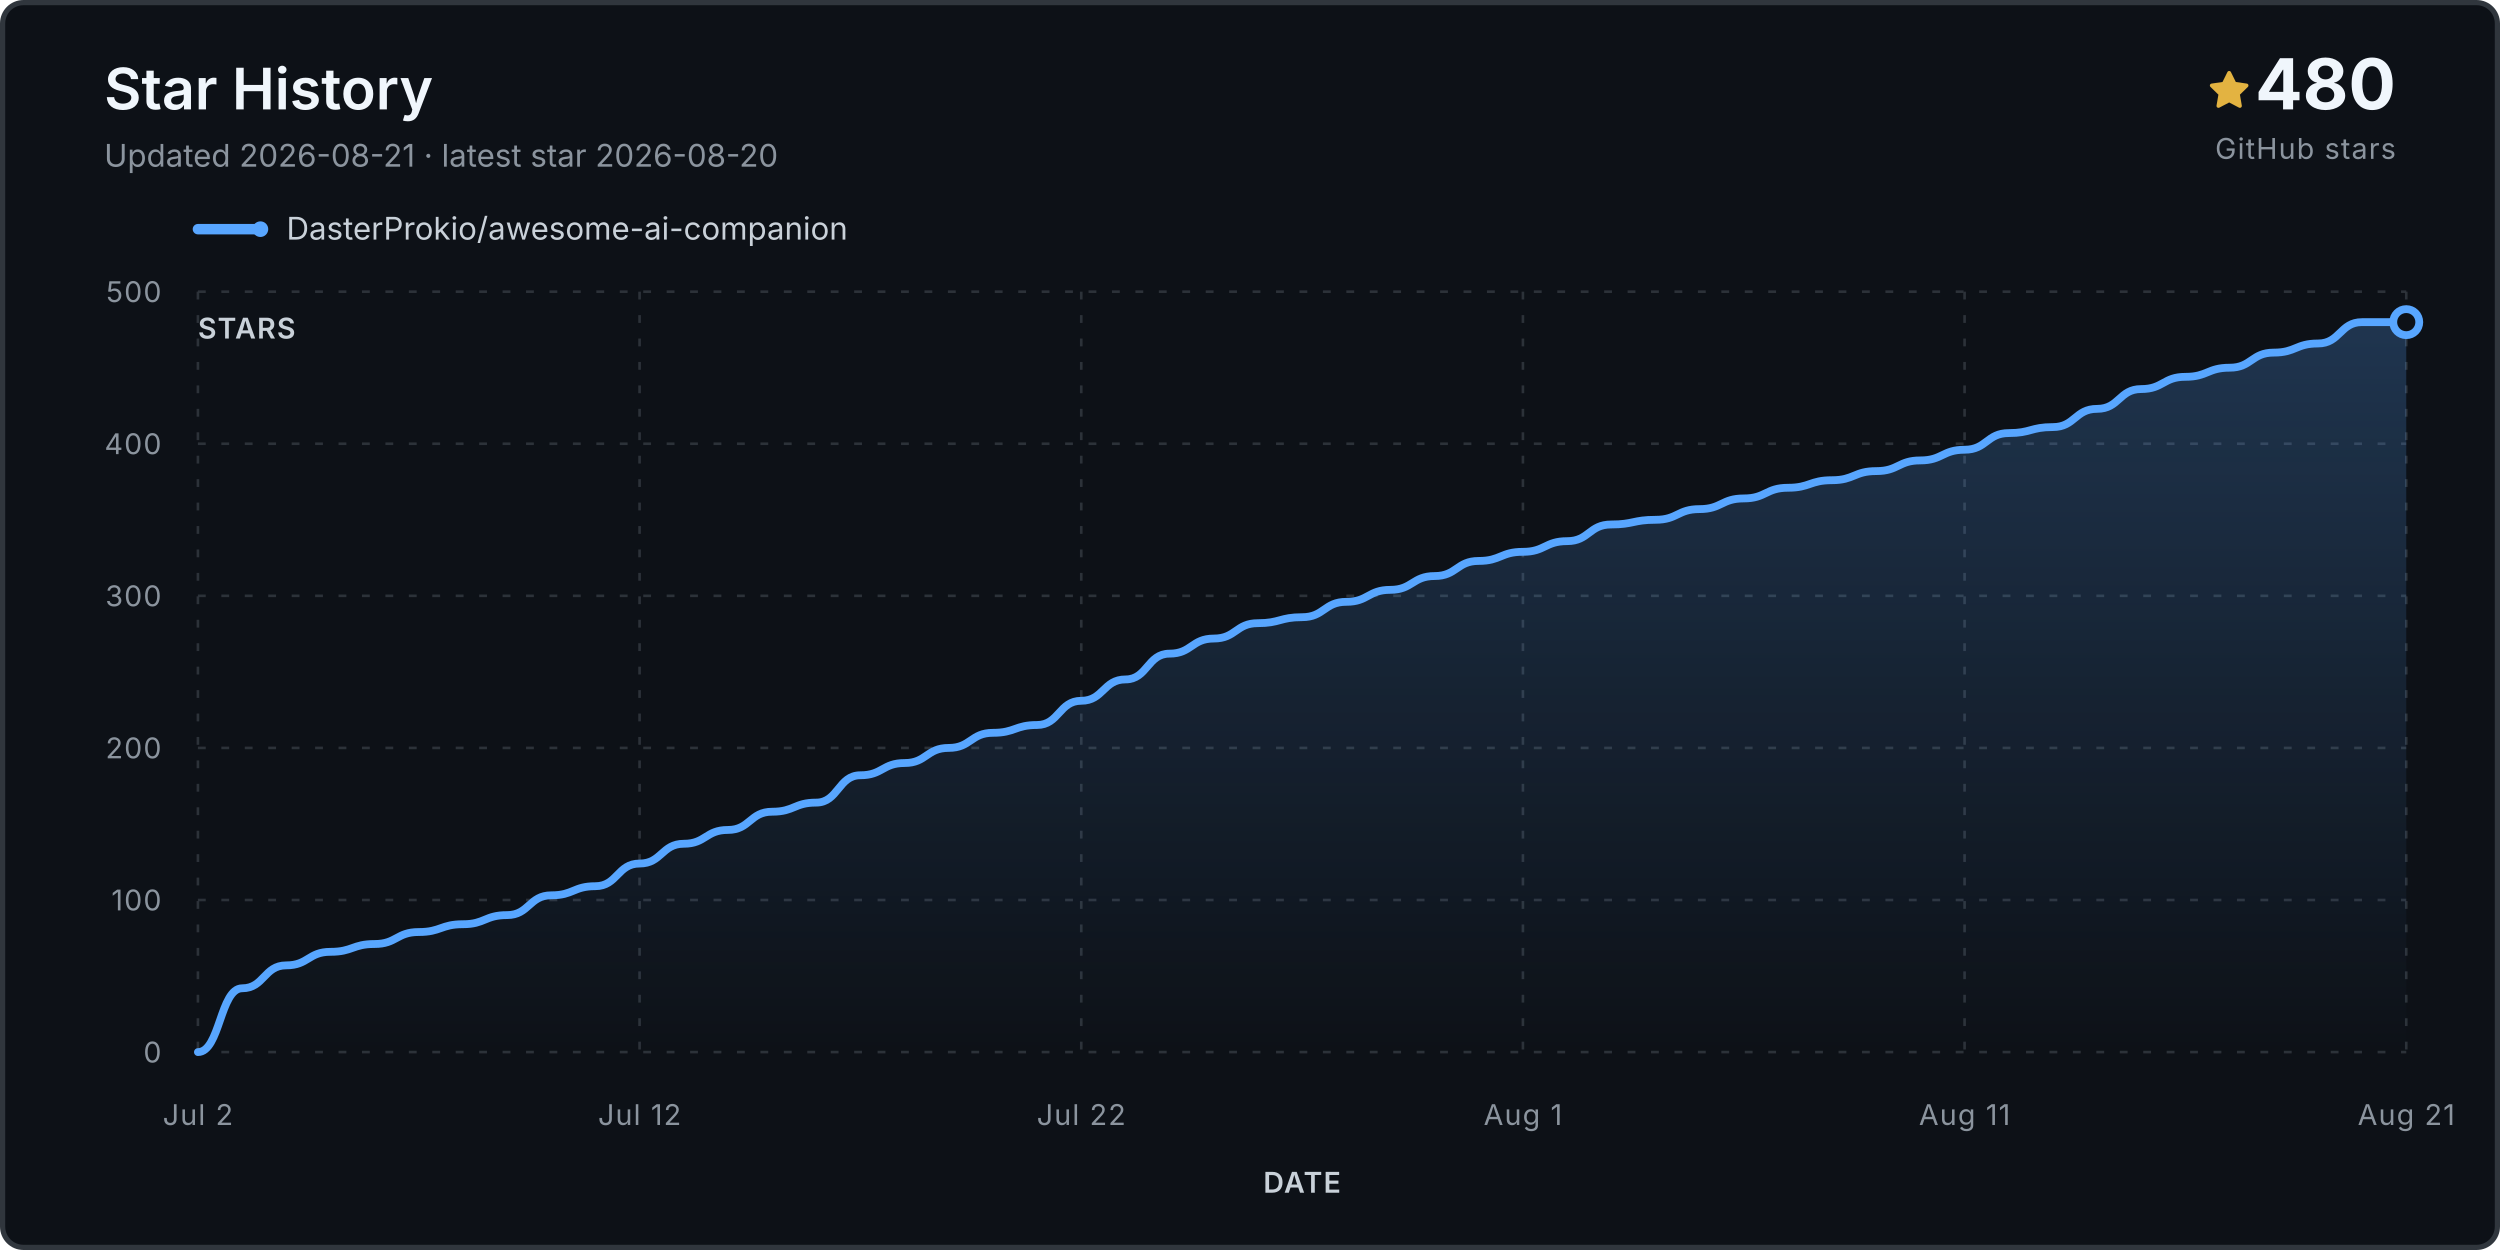
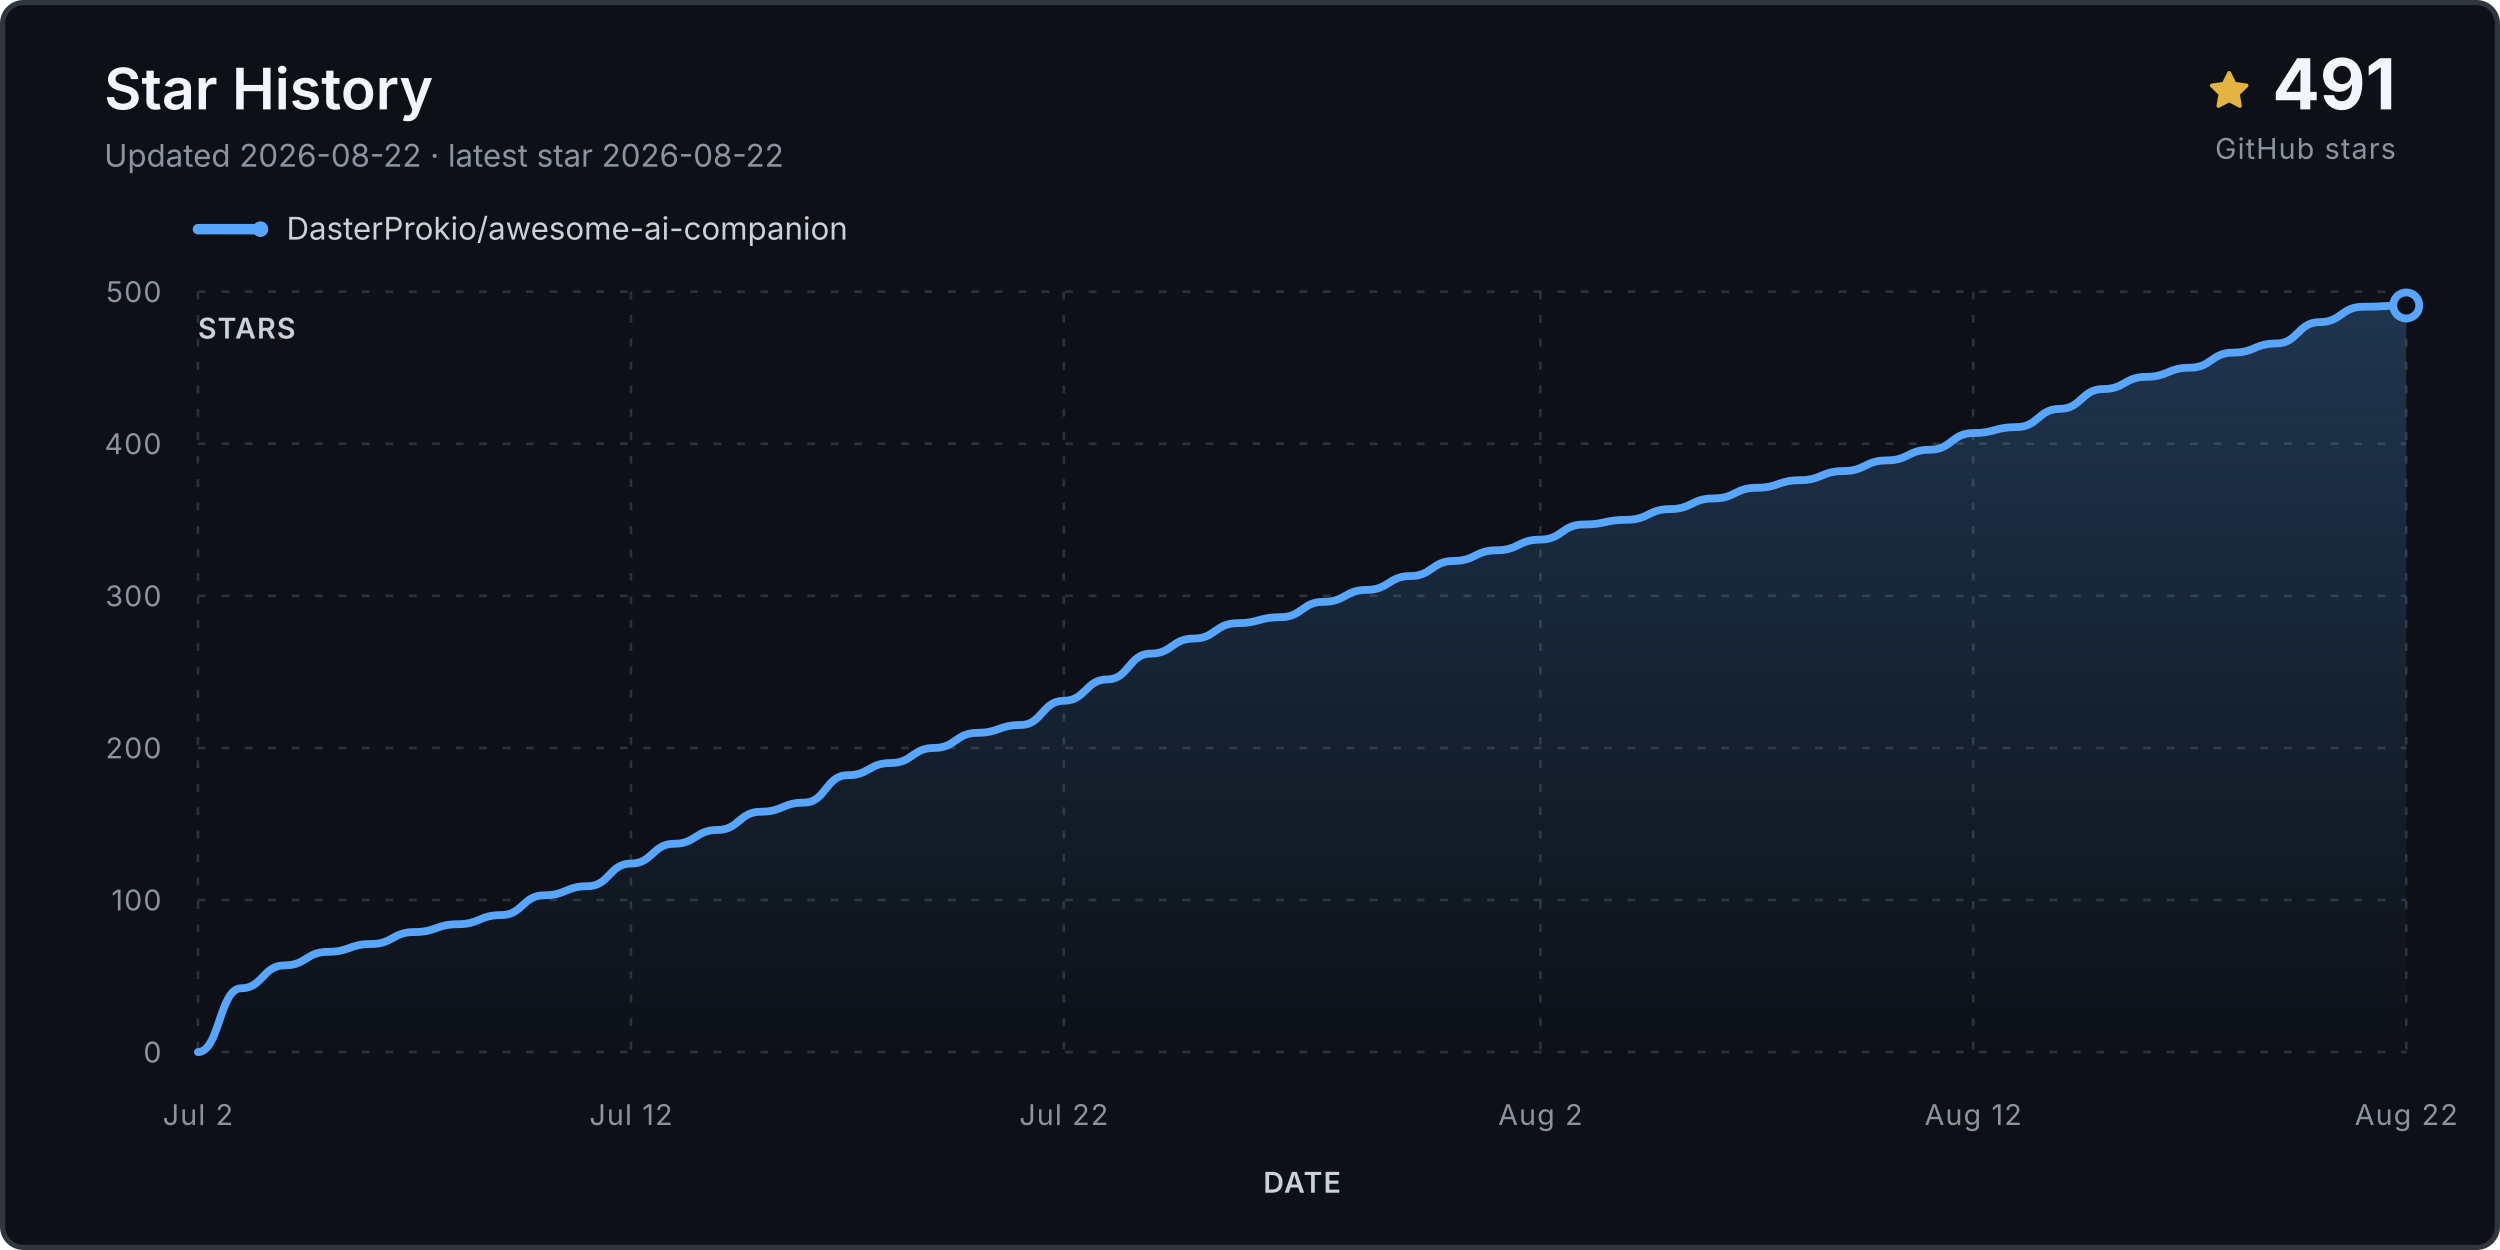
<svg xmlns="http://www.w3.org/2000/svg" viewBox="0 0 960 480" role="img" aria-labelledby="title desc">
  <defs>
    <linearGradient id="fill" x1="0" y1="0" x2="0" y2="1">
      <stop stop-color="#58a6ff" stop-opacity=".24" />
      <stop offset="1" stop-color="#58a6ff" stop-opacity="0" />
    </linearGradient>
  </defs>
  <rect x="1" y="1" width="958" height="478" rx="8" fill="#0d1117" stroke="#30363d" stroke-width="2" />
  <text x="40" y="42" class="title">Star History</text>
-   <text x="40" y="64" class="subtitle">Updated 2026-08-21 · latest star 2026-08-20</text>
+   <text x="40" y="64" class="subtitle">Updated 2026-08-22 · latest star 2026-08-22</text>
  <g transform="translate(848 27)">
    <path d="M8 .25a.75.75 0 0 1 .673.418l1.882 3.815 4.21.612a.75.75 0 0 1 .416 1.279l-3.046 2.97.719 4.193a.75.75 0 0 1-1.088.79L8 12.347l-3.766 1.98a.75.75 0 0 1-1.088-.79l.72-4.194L.818 6.374a.75.75 0 0 1 .416-1.28l4.21-.611L7.327.668A.75.75 0 0 1 8 .25Z" fill="#e3b341" />
  </g>
-   <text x="920" y="42" text-anchor="end" class="count">480</text>
+   <text x="920" y="42" text-anchor="end" class="count">491</text>
  <text x="920" y="61" text-anchor="end" class="count-label">GitHub stars</text>
  <g transform="translate(76 88)">
    <line x1="0" y1="0" x2="24" y2="0" stroke="#58a6ff" stroke-width="4" stroke-linecap="round" />
    <circle cx="24" cy="0" r="3" fill="#58a6ff" />
    <text x="34" y="4" class="legend">DasterProkio/awesome-ai-companion</text>
  </g>
  <g class="grid">
    <line x1="76" y1="404.0" x2="924" y2="404.0" />
    <text x="62" y="408.0" text-anchor="end" class="axis">0</text>
    <line x1="76" y1="345.6" x2="924" y2="345.6" />
    <text x="62" y="349.6" text-anchor="end" class="axis">100</text>
    <line x1="76" y1="287.2" x2="924" y2="287.2" />
    <text x="62" y="291.2" text-anchor="end" class="axis">200</text>
    <line x1="76" y1="228.8" x2="924" y2="228.8" />
    <text x="62" y="232.8" text-anchor="end" class="axis">300</text>
    <line x1="76" y1="170.4" x2="924" y2="170.4" />
    <text x="62" y="174.4" text-anchor="end" class="axis">400</text>
    <line x1="76" y1="112.0" x2="924" y2="112.0" />
    <text x="62" y="116.0" text-anchor="end" class="axis">500</text>
    <line x1="76.0" y1="112" x2="76.0" y2="404" />
    <text x="76.0" y="432" text-anchor="middle" class="axis">Jul 2</text>
-     <line x1="245.6" y1="112" x2="245.6" y2="404" />
-     <text x="245.6" y="432" text-anchor="middle" class="axis">Jul 12</text>
-     <line x1="415.2" y1="112" x2="415.2" y2="404" />
-     <text x="415.2" y="432" text-anchor="middle" class="axis">Jul 22</text>
-     <line x1="584.8" y1="112" x2="584.8" y2="404" />
-     <text x="584.8" y="432" text-anchor="middle" class="axis">Aug 1</text>
-     <line x1="754.4" y1="112" x2="754.4" y2="404" />
-     <text x="754.4" y="432" text-anchor="middle" class="axis">Aug 11</text>
+     <line x1="242.3" y1="112" x2="242.3" y2="404" />
+     <text x="242.3" y="432" text-anchor="middle" class="axis">Jul 12</text>
+     <line x1="408.5" y1="112" x2="408.5" y2="404" />
+     <text x="408.5" y="432" text-anchor="middle" class="axis">Jul 22</text>
+     <line x1="591.5" y1="112" x2="591.5" y2="404" />
+     <text x="591.5" y="432" text-anchor="middle" class="axis">Aug 2</text>
+     <line x1="757.7" y1="112" x2="757.7" y2="404" />
+     <text x="757.7" y="432" text-anchor="middle" class="axis">Aug 12</text>
    <line x1="924.0" y1="112" x2="924.0" y2="404" />
-     <text x="924.0" y="432" text-anchor="middle" class="axis">Aug 21</text>
+     <text x="924.0" y="432" text-anchor="middle" class="axis">Aug 22</text>
  </g>
-   <path d="M 76.0 404.0 L 76.0 404.0 C 84.5 404.0, 84.5 379.5, 93.0 379.5 C 101.4 379.5, 101.4 370.7, 109.9 370.7 C 118.4 370.7, 118.4 365.5, 126.9 365.5 C 135.4 365.5, 135.4 362.5, 143.8 362.5 C 152.3 362.5, 152.3 357.9, 160.8 357.9 C 169.3 357.9, 169.3 354.9, 177.8 354.9 C 186.2 354.9, 186.2 351.4, 194.7 351.4 C 203.2 351.4, 203.2 343.8, 211.7 343.8 C 220.2 343.8, 220.2 340.3, 228.6 340.3 C 237.1 340.3, 237.1 331.6, 245.6 331.6 C 254.1 331.6, 254.1 324.0, 262.6 324.0 C 271.0 324.0, 271.0 318.7, 279.5 318.7 C 288.0 318.7, 288.0 311.7, 296.5 311.7 C 305.0 311.7, 305.0 308.2, 313.4 308.2 C 321.9 308.2, 321.9 297.7, 330.4 297.7 C 338.9 297.7, 338.9 293.0, 347.4 293.0 C 355.8 293.0, 355.8 287.2, 364.3 287.2 C 372.8 287.2, 372.8 281.4, 381.3 281.4 C 389.8 281.4, 389.8 278.4, 398.2 278.4 C 406.7 278.4, 406.7 269.1, 415.2 269.1 C 423.7 269.1, 423.7 260.9, 432.2 260.9 C 440.6 260.9, 440.6 251.0, 449.1 251.0 C 457.6 251.0, 457.6 245.2, 466.1 245.2 C 474.6 245.2, 474.6 239.3, 483.0 239.3 C 491.5 239.3, 491.5 237.0, 500.0 237.0 C 508.5 237.0, 508.5 231.1, 517.0 231.1 C 525.4 231.1, 525.4 226.5, 533.9 226.5 C 542.4 226.5, 542.4 221.2, 550.9 221.2 C 559.4 221.2, 559.4 215.4, 567.8 215.4 C 576.3 215.4, 576.3 211.9, 584.8 211.9 C 593.3 211.9, 593.3 207.8, 601.8 207.8 C 610.2 207.8, 610.2 201.4, 618.7 201.4 C 627.2 201.4, 627.2 199.6, 635.7 199.6 C 644.2 199.6, 644.2 195.5, 652.6 195.5 C 661.1 195.5, 661.1 191.4, 669.6 191.4 C 678.1 191.4, 678.1 187.3, 686.6 187.3 C 695.0 187.3, 695.0 184.4, 703.5 184.4 C 712.0 184.4, 712.0 180.9, 720.5 180.9 C 729.0 180.9, 729.0 176.8, 737.4 176.8 C 745.9 176.8, 745.9 172.7, 754.4 172.7 C 762.9 172.7, 762.9 166.3, 771.4 166.3 C 779.8 166.3, 779.8 164.0, 788.3 164.0 C 796.8 164.0, 796.8 157.0, 805.3 157.0 C 813.8 157.0, 813.8 149.4, 822.2 149.4 C 830.7 149.4, 830.7 144.7, 839.2 144.7 C 847.7 144.7, 847.7 141.2, 856.2 141.2 C 864.6 141.2, 864.6 135.4, 873.1 135.4 C 881.6 135.4, 881.6 131.9, 890.1 131.9 C 898.6 131.9, 898.6 123.7, 907.0 123.7 C 915.5 123.7, 915.5 123.7, 924.0 123.7 L 924.0 404.0 Z" fill="url(#fill)" />
-   <path d="M 76.0 404.0 C 84.5 404.0, 84.5 379.5, 93.0 379.5 C 101.4 379.5, 101.4 370.7, 109.9 370.7 C 118.4 370.7, 118.4 365.5, 126.9 365.5 C 135.4 365.5, 135.4 362.5, 143.8 362.5 C 152.3 362.5, 152.3 357.9, 160.8 357.9 C 169.3 357.9, 169.3 354.9, 177.8 354.9 C 186.2 354.9, 186.2 351.4, 194.7 351.4 C 203.2 351.4, 203.2 343.8, 211.7 343.8 C 220.2 343.8, 220.2 340.3, 228.6 340.3 C 237.1 340.3, 237.1 331.6, 245.6 331.6 C 254.1 331.6, 254.1 324.0, 262.6 324.0 C 271.0 324.0, 271.0 318.7, 279.5 318.7 C 288.0 318.7, 288.0 311.7, 296.5 311.7 C 305.0 311.7, 305.0 308.2, 313.4 308.2 C 321.9 308.2, 321.9 297.7, 330.4 297.7 C 338.9 297.7, 338.9 293.0, 347.4 293.0 C 355.8 293.0, 355.8 287.2, 364.3 287.2 C 372.8 287.2, 372.8 281.4, 381.3 281.4 C 389.8 281.4, 389.8 278.4, 398.2 278.4 C 406.7 278.4, 406.7 269.1, 415.2 269.1 C 423.7 269.1, 423.7 260.9, 432.2 260.9 C 440.6 260.9, 440.6 251.0, 449.1 251.0 C 457.6 251.0, 457.6 245.2, 466.1 245.2 C 474.6 245.2, 474.6 239.3, 483.0 239.3 C 491.5 239.3, 491.5 237.0, 500.0 237.0 C 508.5 237.0, 508.5 231.1, 517.0 231.1 C 525.4 231.1, 525.4 226.5, 533.9 226.5 C 542.4 226.5, 542.4 221.2, 550.9 221.2 C 559.4 221.2, 559.4 215.4, 567.8 215.4 C 576.3 215.4, 576.3 211.9, 584.8 211.9 C 593.3 211.9, 593.3 207.8, 601.8 207.8 C 610.2 207.8, 610.2 201.4, 618.7 201.4 C 627.2 201.4, 627.2 199.6, 635.7 199.6 C 644.2 199.6, 644.2 195.5, 652.6 195.5 C 661.1 195.5, 661.1 191.4, 669.6 191.4 C 678.1 191.4, 678.1 187.3, 686.6 187.3 C 695.0 187.3, 695.0 184.4, 703.5 184.4 C 712.0 184.4, 712.0 180.9, 720.5 180.9 C 729.0 180.9, 729.0 176.8, 737.4 176.8 C 745.9 176.8, 745.9 172.7, 754.4 172.7 C 762.9 172.7, 762.9 166.3, 771.4 166.3 C 779.8 166.3, 779.8 164.0, 788.3 164.0 C 796.8 164.0, 796.8 157.0, 805.3 157.0 C 813.8 157.0, 813.8 149.4, 822.2 149.4 C 830.7 149.4, 830.7 144.7, 839.2 144.7 C 847.7 144.7, 847.7 141.2, 856.2 141.2 C 864.6 141.2, 864.6 135.4, 873.1 135.4 C 881.6 135.4, 881.6 131.9, 890.1 131.9 C 898.6 131.9, 898.6 123.7, 907.0 123.7 C 915.5 123.7, 915.5 123.7, 924.0 123.7" fill="none" stroke="#58a6ff" stroke-width="3" stroke-linecap="round" stroke-linejoin="round" />
-   <circle cx="924.0" cy="123.7" r="5" fill="#0d1117" stroke="#58a6ff" stroke-width="3" />
+   <path d="M 76.0 404.0 L 76.0 404.0 C 84.3 404.0, 84.3 379.5, 92.6 379.5 C 100.9 379.5, 100.9 370.7, 109.3 370.7 C 117.6 370.7, 117.6 365.5, 125.9 365.5 C 134.2 365.5, 134.2 362.5, 142.5 362.5 C 150.8 362.5, 150.8 357.9, 159.1 357.9 C 167.5 357.9, 167.5 354.9, 175.8 354.9 C 184.1 354.9, 184.1 351.4, 192.4 351.4 C 200.7 351.4, 200.7 343.8, 209.0 343.8 C 217.3 343.8, 217.3 340.3, 225.6 340.3 C 234.0 340.3, 234.0 331.6, 242.3 331.6 C 250.6 331.6, 250.6 324.0, 258.9 324.0 C 267.2 324.0, 267.2 318.7, 275.5 318.7 C 283.8 318.7, 283.8 311.7, 292.2 311.7 C 300.5 311.7, 300.5 308.2, 308.8 308.2 C 317.1 308.2, 317.1 297.7, 325.4 297.7 C 333.7 297.7, 333.7 293.0, 342.0 293.0 C 350.4 293.0, 350.4 287.2, 358.7 287.2 C 367.0 287.2, 367.0 281.4, 375.3 281.4 C 383.6 281.4, 383.6 278.4, 391.9 278.4 C 400.2 278.4, 400.2 269.1, 408.5 269.1 C 416.9 269.1, 416.9 260.9, 425.2 260.9 C 433.5 260.9, 433.5 251.0, 441.8 251.0 C 450.1 251.0, 450.1 245.2, 458.4 245.2 C 466.7 245.2, 466.7 239.3, 475.1 239.3 C 483.4 239.3, 483.4 237.0, 491.7 237.0 C 500.0 237.0, 500.0 231.1, 508.3 231.1 C 516.6 231.1, 516.6 226.5, 524.9 226.5 C 533.3 226.5, 533.3 221.2, 541.6 221.2 C 549.9 221.2, 549.9 215.4, 558.2 215.4 C 566.5 215.4, 566.5 211.3, 574.8 211.3 C 583.1 211.3, 583.1 207.2, 591.5 207.2 C 599.8 207.2, 599.8 201.4, 608.1 201.4 C 616.4 201.4, 616.4 199.6, 624.7 199.6 C 633.0 199.6, 633.0 195.5, 641.3 195.5 C 649.6 195.5, 649.6 191.4, 658.0 191.4 C 666.3 191.4, 666.3 187.3, 674.6 187.3 C 682.9 187.3, 682.9 184.4, 691.2 184.4 C 699.5 184.4, 699.5 180.9, 707.8 180.9 C 716.2 180.9, 716.2 176.8, 724.5 176.8 C 732.8 176.8, 732.8 172.7, 741.1 172.7 C 749.4 172.7, 749.4 166.3, 757.7 166.3 C 766.0 166.3, 766.0 164.0, 774.4 164.0 C 782.7 164.0, 782.7 157.0, 791.0 157.0 C 799.3 157.0, 799.3 149.4, 807.6 149.4 C 815.9 149.4, 815.9 144.7, 824.2 144.7 C 832.5 144.7, 832.5 141.2, 840.9 141.2 C 849.2 141.2, 849.2 135.4, 857.5 135.4 C 865.8 135.4, 865.8 131.9, 874.1 131.9 C 882.4 131.9, 882.4 123.7, 890.7 123.7 C 899.1 123.7, 899.1 117.8, 907.4 117.8 C 915.7 117.8, 915.7 117.3, 924.0 117.3 L 924.0 404.0 Z" fill="url(#fill)" />
+   <path d="M 76.0 404.0 C 84.3 404.0, 84.3 379.5, 92.6 379.5 C 100.9 379.5, 100.9 370.7, 109.3 370.7 C 117.6 370.7, 117.6 365.5, 125.9 365.5 C 134.2 365.5, 134.2 362.5, 142.5 362.5 C 150.8 362.5, 150.8 357.9, 159.1 357.9 C 167.5 357.9, 167.5 354.9, 175.8 354.9 C 184.1 354.9, 184.1 351.4, 192.4 351.4 C 200.7 351.4, 200.7 343.8, 209.0 343.8 C 217.3 343.8, 217.3 340.3, 225.6 340.3 C 234.0 340.3, 234.0 331.6, 242.3 331.6 C 250.6 331.6, 250.6 324.0, 258.9 324.0 C 267.2 324.0, 267.2 318.7, 275.5 318.7 C 283.8 318.7, 283.8 311.7, 292.2 311.7 C 300.5 311.7, 300.5 308.2, 308.8 308.2 C 317.1 308.2, 317.1 297.7, 325.4 297.7 C 333.7 297.7, 333.7 293.0, 342.0 293.0 C 350.4 293.0, 350.4 287.2, 358.7 287.2 C 367.0 287.2, 367.0 281.4, 375.3 281.4 C 383.6 281.4, 383.6 278.4, 391.9 278.4 C 400.2 278.4, 400.2 269.1, 408.5 269.1 C 416.9 269.1, 416.9 260.9, 425.2 260.9 C 433.5 260.9, 433.5 251.0, 441.8 251.0 C 450.1 251.0, 450.1 245.2, 458.4 245.2 C 466.7 245.2, 466.7 239.3, 475.1 239.3 C 483.4 239.3, 483.4 237.0, 491.7 237.0 C 500.0 237.0, 500.0 231.1, 508.3 231.1 C 516.6 231.1, 516.6 226.5, 524.9 226.5 C 533.3 226.5, 533.3 221.2, 541.6 221.2 C 549.9 221.2, 549.9 215.4, 558.2 215.4 C 566.5 215.4, 566.5 211.3, 574.8 211.3 C 583.1 211.3, 583.1 207.2, 591.5 207.2 C 599.8 207.2, 599.8 201.4, 608.1 201.4 C 616.4 201.4, 616.4 199.6, 624.7 199.6 C 633.0 199.6, 633.0 195.5, 641.3 195.5 C 649.6 195.5, 649.6 191.4, 658.0 191.4 C 666.3 191.4, 666.3 187.3, 674.6 187.3 C 682.9 187.3, 682.9 184.4, 691.2 184.4 C 699.5 184.4, 699.5 180.9, 707.8 180.9 C 716.2 180.9, 716.2 176.8, 724.5 176.8 C 732.8 176.8, 732.8 172.7, 741.1 172.7 C 749.4 172.7, 749.4 166.3, 757.7 166.3 C 766.0 166.3, 766.0 164.0, 774.4 164.0 C 782.7 164.0, 782.7 157.0, 791.0 157.0 C 799.3 157.0, 799.3 149.4, 807.6 149.4 C 815.9 149.4, 815.9 144.7, 824.2 144.7 C 832.5 144.7, 832.5 141.2, 840.9 141.2 C 849.2 141.2, 849.2 135.4, 857.5 135.4 C 865.8 135.4, 865.8 131.9, 874.1 131.9 C 882.4 131.9, 882.4 123.7, 890.7 123.7 C 899.1 123.7, 899.1 117.8, 907.4 117.8 C 915.7 117.8, 915.7 117.3, 924.0 117.3" fill="none" stroke="#58a6ff" stroke-width="3" stroke-linecap="round" stroke-linejoin="round" />
+   <circle cx="924.0" cy="117.3" r="5" fill="#0d1117" stroke="#58a6ff" stroke-width="3" />
  <text x="76" y="130" class="axis-title">STARS</text>
  <text x="500.0" y="458" text-anchor="middle" class="axis-title">DATE</text>
  <style>.title{font:600 22px -apple-system,BlinkMacSystemFont,'Segoe UI',sans-serif;fill:#f0f6fc}.subtitle,.footer{font:12px -apple-system,BlinkMacSystemFont,'Segoe UI',sans-serif;fill:#8b949e}.legend{font:12px -apple-system,BlinkMacSystemFont,'Segoe UI',sans-serif;fill:#c9d1d9}.count{font:700 27px -apple-system,BlinkMacSystemFont,'Segoe UI',sans-serif;fill:#f0f6fc}.count-label,.axis,.axis-title{font:11px -apple-system,BlinkMacSystemFont,'Segoe UI',sans-serif;fill:#8b949e;letter-spacing:.04em}.axis-title{font-weight:600;fill:#c9d1d9}.grid line{stroke:#30363d;stroke-opacity:.9;stroke-dasharray:3 6}</style>
</svg>
